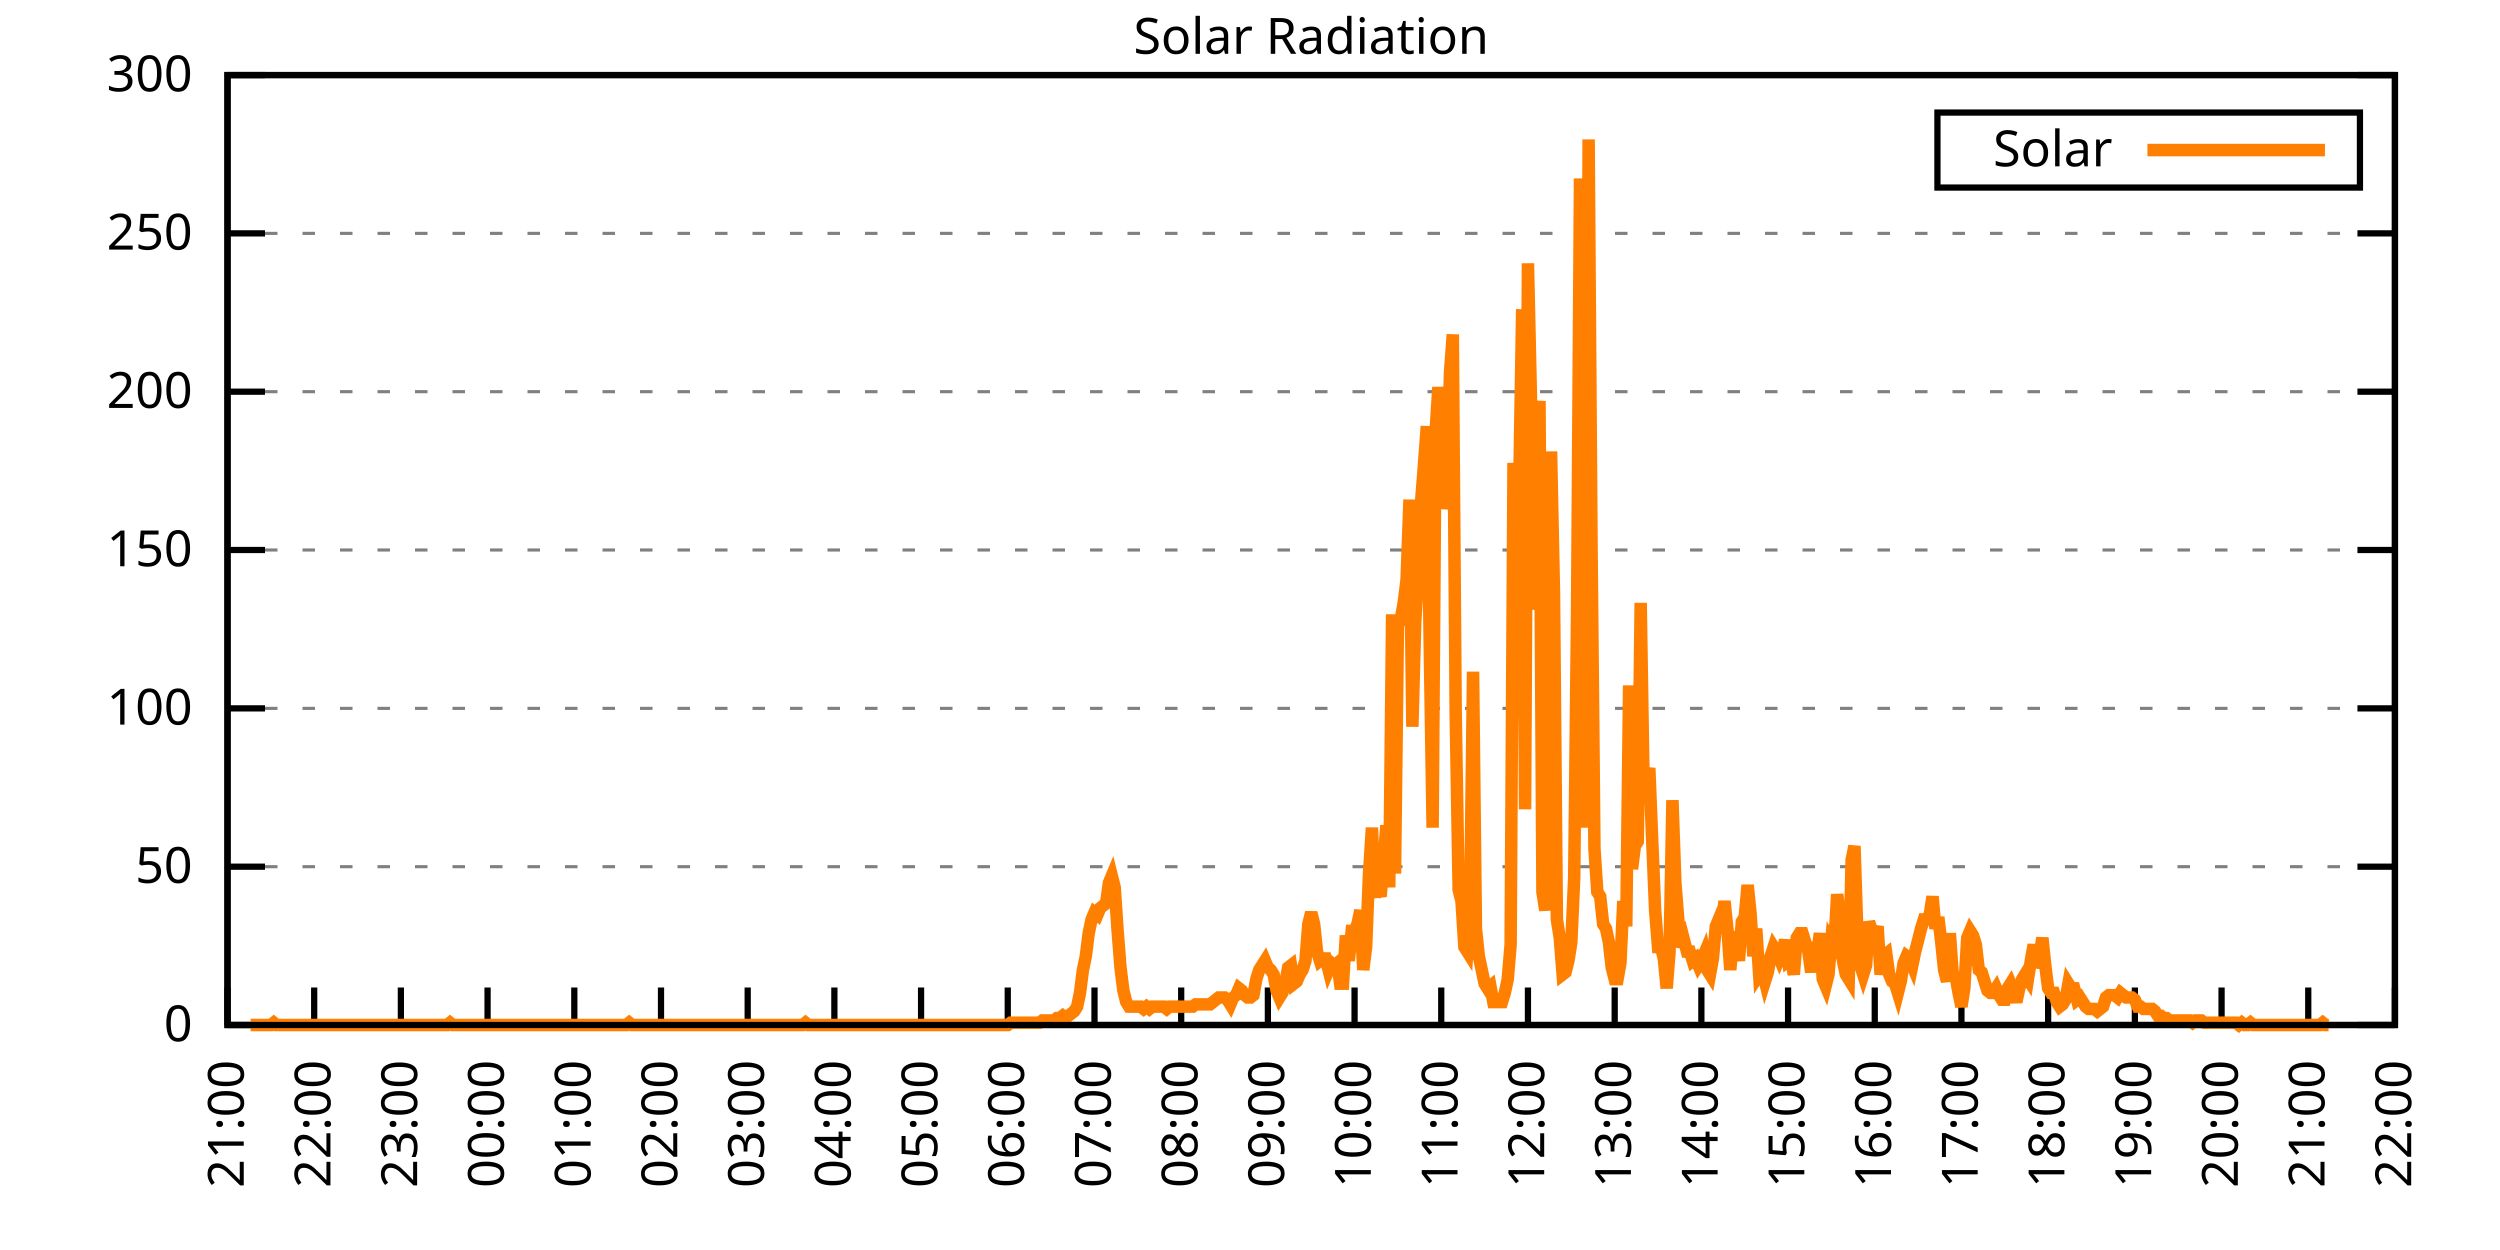
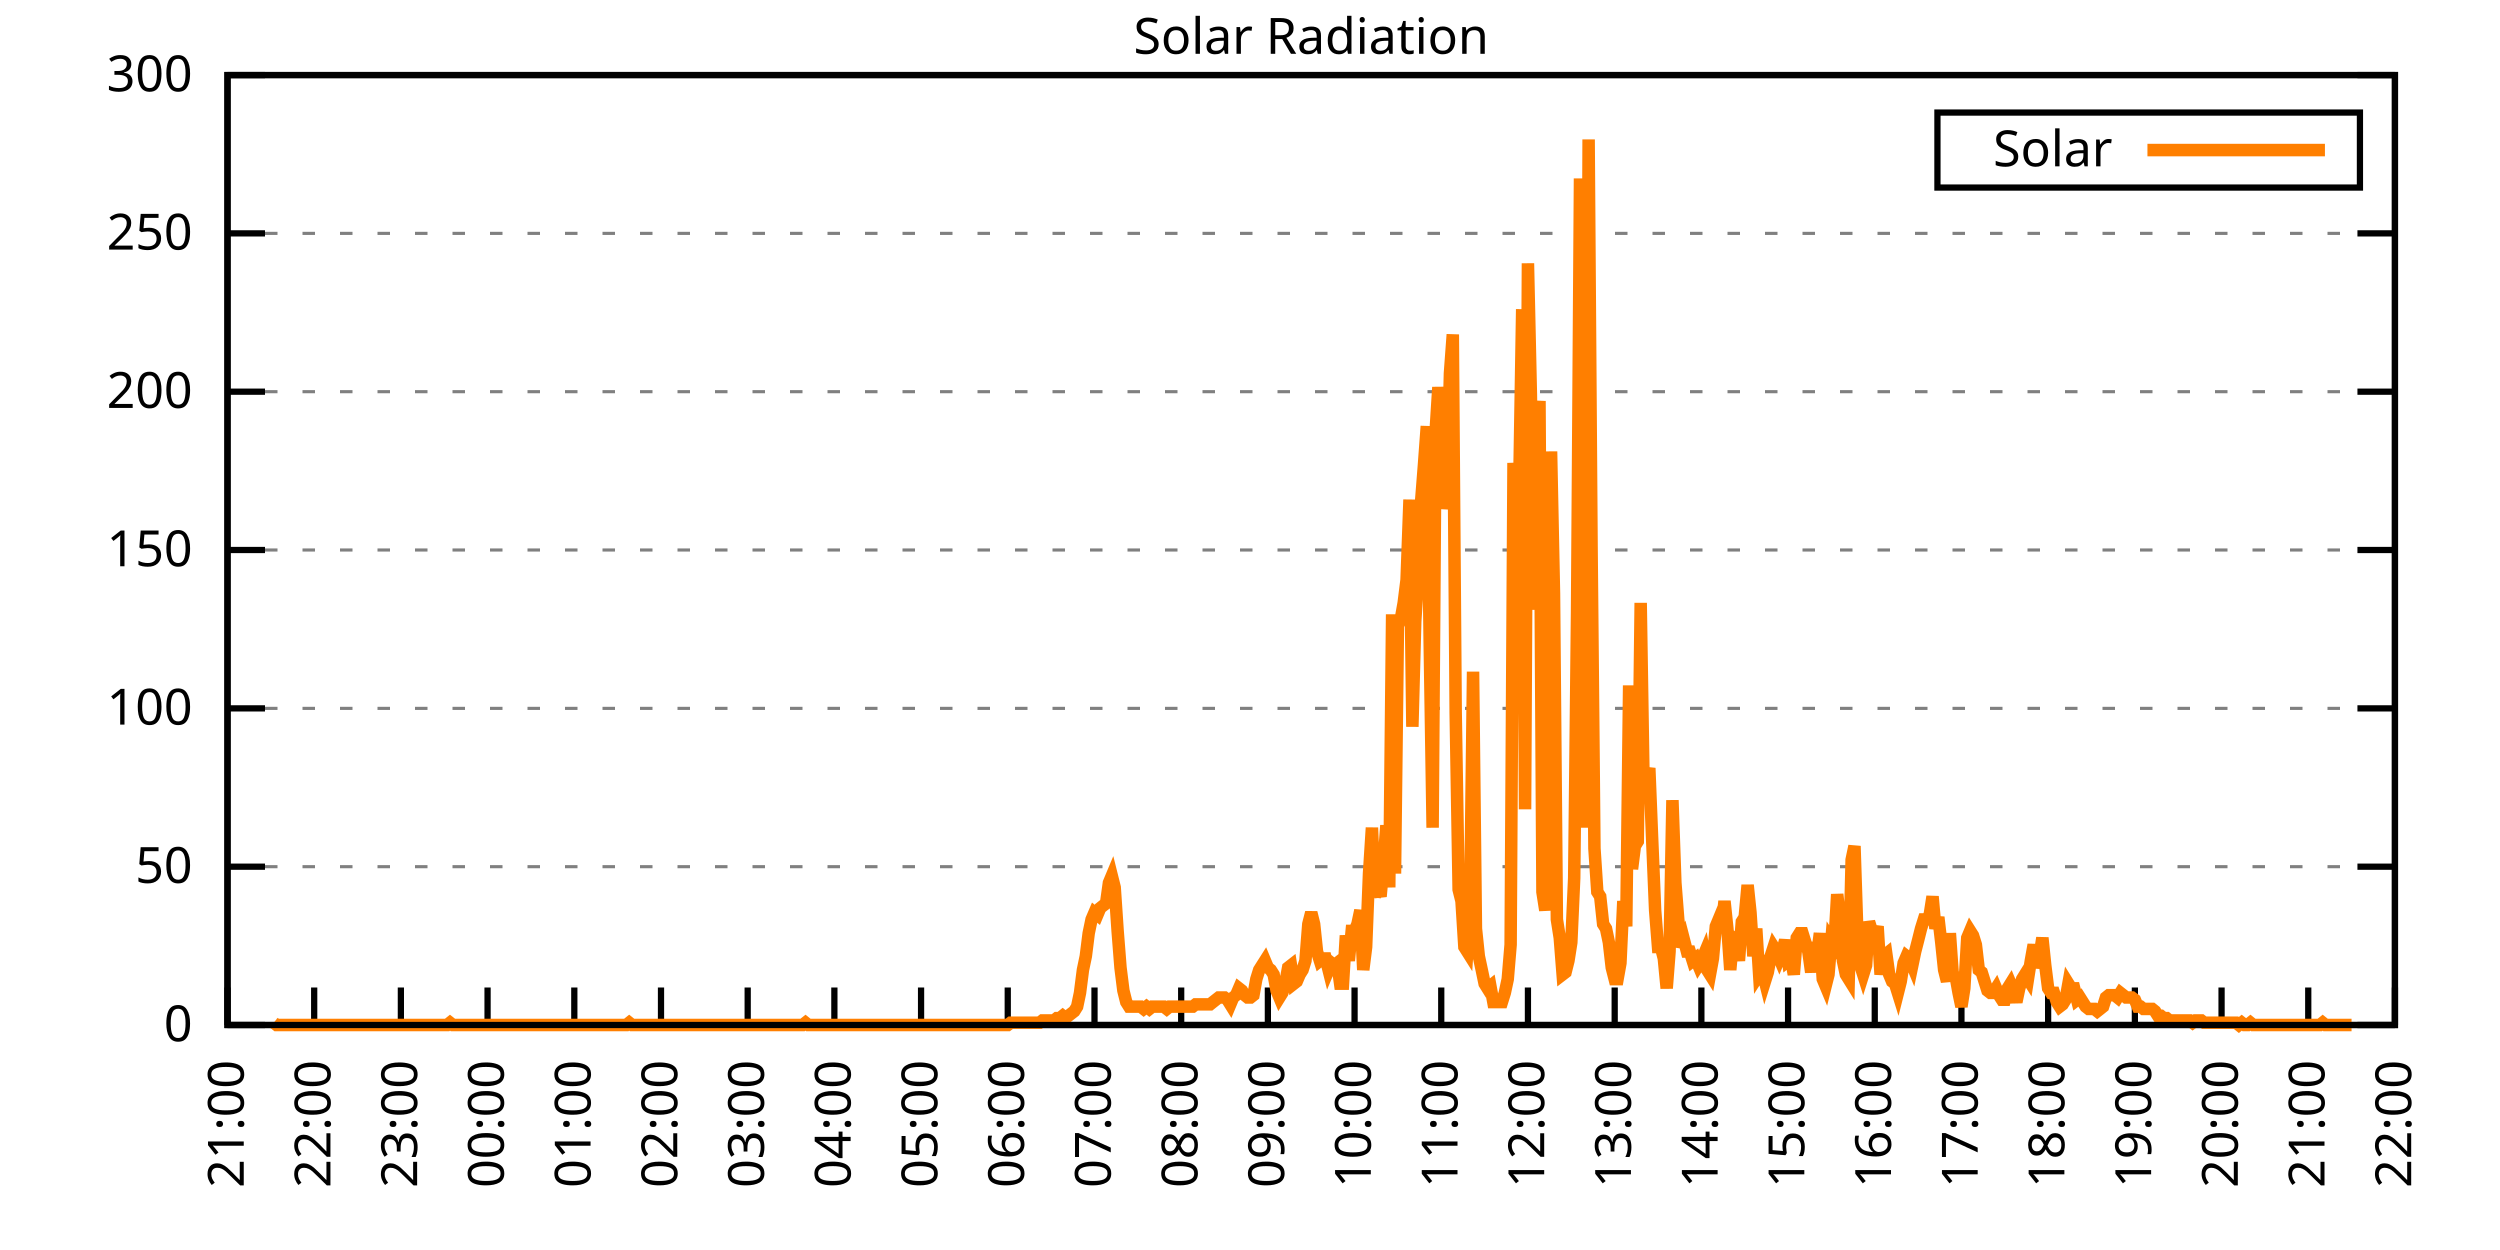
<svg xmlns="http://www.w3.org/2000/svg" xmlns:xlink="http://www.w3.org/1999/xlink" width="400" height="200" viewBox="0 0 400 200">
  <g id="gnuplot_canvas">
    <rect x="0" y="0" width="400" height="200" fill="none" />
    <defs>
      <circle id="gpDot" r="0.5" stroke-width="0.5" stroke="currentColor" />
      <path id="gpPt0" stroke-width="0.333" stroke="currentColor" d="M-1,0 h2 M0,-1 v2" />
      <path id="gpPt1" stroke-width="0.333" stroke="currentColor" d="M-1,-1 L1,1 M1,-1 L-1,1" />
      <path id="gpPt2" stroke-width="0.333" stroke="currentColor" d="M-1,0 L1,0 M0,-1 L0,1 M-1,-1 L1,1 M-1,1 L1,-1" />
      <rect id="gpPt3" stroke-width="0.333" stroke="currentColor" x="-1" y="-1" width="2" height="2" />
      <rect id="gpPt4" stroke-width="0.333" stroke="currentColor" fill="currentColor" x="-1" y="-1" width="2" height="2" />
      <circle id="gpPt5" stroke-width="0.333" stroke="currentColor" cx="0" cy="0" r="1" />
      <use xlink:href="#gpPt5" id="gpPt6" fill="currentColor" stroke="none" />
      <path id="gpPt7" stroke-width="0.333" stroke="currentColor" d="M0,-1.33 L-1.33,0.67 L1.33,0.67 z" />
      <use xlink:href="#gpPt7" id="gpPt8" fill="currentColor" stroke="none" />
      <use xlink:href="#gpPt7" id="gpPt9" stroke="currentColor" transform="rotate(180)" />
      <use xlink:href="#gpPt9" id="gpPt10" fill="currentColor" stroke="none" />
      <use xlink:href="#gpPt3" id="gpPt11" stroke="currentColor" transform="rotate(45)" />
      <use xlink:href="#gpPt11" id="gpPt12" fill="currentColor" stroke="none" />
      <path id="gpPt13" stroke-width="0.333" stroke="currentColor" d="M0,1.330 L1.265,0.411 L0.782,-1.067 L-0.782,-1.076 L-1.265,0.411 z" />
      <use xlink:href="#gpPt13" id="gpPt14" fill="currentColor" stroke="none" />
      <filter id="textbox" filterUnits="objectBoundingBox" x="0" y="0" height="1" width="1">
        <feFlood flood-color="white" flood-opacity="1" result="bgnd" />
        <feComposite in="SourceGraphic" in2="bgnd" operator="atop" />
      </filter>
      <filter id="greybox" filterUnits="objectBoundingBox" x="0" y="0" height="1" width="1">
        <feFlood flood-color="lightgrey" flood-opacity="1" result="grey" />
        <feComposite in="SourceGraphic" in2="grey" operator="atop" />
      </filter>
    </defs>
    <g fill="none" color="white" stroke="currentColor" stroke-width="1.00" stroke-linecap="butt" stroke-linejoin="miter">
</g>
    <g fill="none" color="black" stroke="currentColor" stroke-width="1.00" stroke-linecap="butt" stroke-linejoin="miter">
      <g stroke="none" shape-rendering="crispEdges">
        <polygon fill="rgb(255, 255, 255)" points="36.40,164.00 383.18,164.00 383.18,12.02 36.40,12.02 " />
      </g>
    </g>
    <g fill="none" color="black" stroke="currentColor" stroke-width="1.00" stroke-linecap="butt" stroke-linejoin="miter">
</g>
    <g fill="none" color="black" stroke="black" stroke-width="0.50" stroke-linecap="butt" stroke-linejoin="miter">
</g>
    <g fill="none" color="gray" stroke="currentColor" stroke-width="0.50" stroke-linecap="butt" stroke-linejoin="miter">
      <path stroke="gray" stroke-dasharray="2,4" class="gridline" d="M36.40,164.00 L383.19,164.00  " />
    </g>
    <g fill="none" color="gray" stroke="gray" stroke-width="1.00" stroke-linecap="butt" stroke-linejoin="miter">
</g>
    <g fill="none" color="black" stroke="currentColor" stroke-width="1.00" stroke-linecap="butt" stroke-linejoin="miter">
      <path stroke="black" d="M36.40,164.00 L42.40,164.00 M383.19,164.00 L377.19,164.00  " />
      <g transform="translate(30.80,166.60)" stroke="none" fill="black" font-family="Sans" font-size="8.00" text-anchor="end">
        <text>
          <tspan font-family="Sans"> 0</tspan>
        </text>
      </g>
    </g>
    <g fill="none" color="black" stroke="currentColor" stroke-width="1.00" stroke-linecap="butt" stroke-linejoin="miter">
</g>
    <g fill="none" color="black" stroke="black" stroke-width="0.50" stroke-linecap="butt" stroke-linejoin="miter">
</g>
    <g fill="none" color="gray" stroke="currentColor" stroke-width="0.50" stroke-linecap="butt" stroke-linejoin="miter">
      <path stroke="gray" stroke-dasharray="2,4" class="gridline" d="M36.40,138.67 L383.19,138.67  " />
    </g>
    <g fill="none" color="gray" stroke="gray" stroke-width="1.00" stroke-linecap="butt" stroke-linejoin="miter">
</g>
    <g fill="none" color="black" stroke="currentColor" stroke-width="1.00" stroke-linecap="butt" stroke-linejoin="miter">
      <path stroke="black" d="M36.40,138.67 L42.40,138.67 M383.19,138.67 L377.19,138.67  " />
      <g transform="translate(30.80,141.27)" stroke="none" fill="black" font-family="Sans" font-size="8.00" text-anchor="end">
        <text>
          <tspan font-family="Sans"> 50</tspan>
        </text>
      </g>
    </g>
    <g fill="none" color="black" stroke="currentColor" stroke-width="1.00" stroke-linecap="butt" stroke-linejoin="miter">
</g>
    <g fill="none" color="black" stroke="black" stroke-width="0.50" stroke-linecap="butt" stroke-linejoin="miter">
</g>
    <g fill="none" color="gray" stroke="currentColor" stroke-width="0.50" stroke-linecap="butt" stroke-linejoin="miter">
      <path stroke="gray" stroke-dasharray="2,4" class="gridline" d="M36.40,113.34 L383.19,113.34  " />
    </g>
    <g fill="none" color="gray" stroke="gray" stroke-width="1.00" stroke-linecap="butt" stroke-linejoin="miter">
</g>
    <g fill="none" color="black" stroke="currentColor" stroke-width="1.00" stroke-linecap="butt" stroke-linejoin="miter">
      <path stroke="black" d="M36.40,113.34 L42.40,113.34 M383.19,113.34 L377.19,113.34  " />
      <g transform="translate(30.80,115.94)" stroke="none" fill="black" font-family="Sans" font-size="8.00" text-anchor="end">
        <text>
          <tspan font-family="Sans"> 100</tspan>
        </text>
      </g>
    </g>
    <g fill="none" color="black" stroke="currentColor" stroke-width="1.00" stroke-linecap="butt" stroke-linejoin="miter">
</g>
    <g fill="none" color="black" stroke="black" stroke-width="0.50" stroke-linecap="butt" stroke-linejoin="miter">
</g>
    <g fill="none" color="gray" stroke="currentColor" stroke-width="0.50" stroke-linecap="butt" stroke-linejoin="miter">
      <path stroke="gray" stroke-dasharray="2,4" class="gridline" d="M36.40,88.00 L383.19,88.00  " />
    </g>
    <g fill="none" color="gray" stroke="gray" stroke-width="1.00" stroke-linecap="butt" stroke-linejoin="miter">
</g>
    <g fill="none" color="black" stroke="currentColor" stroke-width="1.00" stroke-linecap="butt" stroke-linejoin="miter">
      <path stroke="black" d="M36.40,88.00 L42.40,88.00 M383.19,88.00 L377.19,88.00  " />
      <g transform="translate(30.80,90.60)" stroke="none" fill="black" font-family="Sans" font-size="8.00" text-anchor="end">
        <text>
          <tspan font-family="Sans"> 150</tspan>
        </text>
      </g>
    </g>
    <g fill="none" color="black" stroke="currentColor" stroke-width="1.00" stroke-linecap="butt" stroke-linejoin="miter">
</g>
    <g fill="none" color="black" stroke="black" stroke-width="0.50" stroke-linecap="butt" stroke-linejoin="miter">
</g>
    <g fill="none" color="gray" stroke="currentColor" stroke-width="0.50" stroke-linecap="butt" stroke-linejoin="miter">
      <path stroke="gray" stroke-dasharray="2,4" class="gridline" d="M36.40,62.67 L383.19,62.67  " />
    </g>
    <g fill="none" color="gray" stroke="gray" stroke-width="1.00" stroke-linecap="butt" stroke-linejoin="miter">
</g>
    <g fill="none" color="black" stroke="currentColor" stroke-width="1.00" stroke-linecap="butt" stroke-linejoin="miter">
      <path stroke="black" d="M36.40,62.67 L42.40,62.67 M383.19,62.67 L377.19,62.67  " />
      <g transform="translate(30.80,65.27)" stroke="none" fill="black" font-family="Sans" font-size="8.00" text-anchor="end">
        <text>
          <tspan font-family="Sans"> 200</tspan>
        </text>
      </g>
    </g>
    <g fill="none" color="black" stroke="currentColor" stroke-width="1.00" stroke-linecap="butt" stroke-linejoin="miter">
</g>
    <g fill="none" color="black" stroke="black" stroke-width="0.50" stroke-linecap="butt" stroke-linejoin="miter">
</g>
    <g fill="none" color="gray" stroke="currentColor" stroke-width="0.50" stroke-linecap="butt" stroke-linejoin="miter">
      <path stroke="gray" stroke-dasharray="2,4" class="gridline" d="M36.40,37.34 L383.19,37.34  " />
    </g>
    <g fill="none" color="gray" stroke="gray" stroke-width="1.00" stroke-linecap="butt" stroke-linejoin="miter">
</g>
    <g fill="none" color="black" stroke="currentColor" stroke-width="1.00" stroke-linecap="butt" stroke-linejoin="miter">
      <path stroke="black" d="M36.40,37.34 L42.40,37.34 M383.19,37.34 L377.19,37.34  " />
      <g transform="translate(30.80,39.94)" stroke="none" fill="black" font-family="Sans" font-size="8.00" text-anchor="end">
        <text>
          <tspan font-family="Sans"> 250</tspan>
        </text>
      </g>
    </g>
    <g fill="none" color="black" stroke="currentColor" stroke-width="1.00" stroke-linecap="butt" stroke-linejoin="miter">
</g>
    <g fill="none" color="black" stroke="black" stroke-width="0.50" stroke-linecap="butt" stroke-linejoin="miter">
</g>
    <g fill="none" color="gray" stroke="currentColor" stroke-width="0.50" stroke-linecap="butt" stroke-linejoin="miter">
      <path stroke="gray" stroke-dasharray="2,4" class="gridline" d="M36.40,12.01 L383.19,12.01  " />
    </g>
    <g fill="none" color="gray" stroke="gray" stroke-width="1.00" stroke-linecap="butt" stroke-linejoin="miter">
</g>
    <g fill="none" color="black" stroke="currentColor" stroke-width="1.00" stroke-linecap="butt" stroke-linejoin="miter">
      <path stroke="black" d="M36.40,12.01 L42.40,12.01 M383.19,12.01 L377.19,12.01  " />
      <g transform="translate(30.80,14.61)" stroke="none" fill="black" font-family="Sans" font-size="8.00" text-anchor="end">
        <text>
          <tspan font-family="Sans"> 300</tspan>
        </text>
      </g>
    </g>
    <g fill="none" color="black" stroke="currentColor" stroke-width="1.00" stroke-linecap="butt" stroke-linejoin="miter">
      <path stroke="black" d="M36.40,164.00 L36.40,158.00  " />
      <g transform="translate(39.00,169.60) rotate(270.00)" stroke="none" fill="black" font-family="Sans" font-size="8.00" text-anchor="end">
        <text>
          <tspan font-family="Sans">21:00</tspan>
        </text>
      </g>
    </g>
    <g fill="none" color="black" stroke="currentColor" stroke-width="1.00" stroke-linecap="butt" stroke-linejoin="miter">
      <path stroke="black" d="M50.27,164.00 L50.27,158.00  " />
      <g transform="translate(52.87,169.60) rotate(270.00)" stroke="none" fill="black" font-family="Sans" font-size="8.00" text-anchor="end">
        <text>
          <tspan font-family="Sans">22:00</tspan>
        </text>
      </g>
    </g>
    <g fill="none" color="black" stroke="currentColor" stroke-width="1.00" stroke-linecap="butt" stroke-linejoin="miter">
      <path stroke="black" d="M64.14,164.00 L64.14,158.00  " />
      <g transform="translate(66.74,169.60) rotate(270.00)" stroke="none" fill="black" font-family="Sans" font-size="8.00" text-anchor="end">
        <text>
          <tspan font-family="Sans">23:00</tspan>
        </text>
      </g>
    </g>
    <g fill="none" color="black" stroke="currentColor" stroke-width="1.00" stroke-linecap="butt" stroke-linejoin="miter">
      <path stroke="black" d="M78.01,164.00 L78.01,158.00  " />
      <g transform="translate(80.61,169.60) rotate(270.00)" stroke="none" fill="black" font-family="Sans" font-size="8.00" text-anchor="end">
        <text>
          <tspan font-family="Sans">00:00</tspan>
        </text>
      </g>
    </g>
    <g fill="none" color="black" stroke="currentColor" stroke-width="1.00" stroke-linecap="butt" stroke-linejoin="miter">
      <path stroke="black" d="M91.89,164.00 L91.89,158.00  " />
      <g transform="translate(94.49,169.60) rotate(270.00)" stroke="none" fill="black" font-family="Sans" font-size="8.00" text-anchor="end">
        <text>
          <tspan font-family="Sans">01:00</tspan>
        </text>
      </g>
    </g>
    <g fill="none" color="black" stroke="currentColor" stroke-width="1.00" stroke-linecap="butt" stroke-linejoin="miter">
      <path stroke="black" d="M105.76,164.00 L105.76,158.00  " />
      <g transform="translate(108.36,169.60) rotate(270.00)" stroke="none" fill="black" font-family="Sans" font-size="8.00" text-anchor="end">
        <text>
          <tspan font-family="Sans">02:00</tspan>
        </text>
      </g>
    </g>
    <g fill="none" color="black" stroke="currentColor" stroke-width="1.00" stroke-linecap="butt" stroke-linejoin="miter">
      <path stroke="black" d="M119.63,164.00 L119.63,158.00  " />
      <g transform="translate(122.23,169.60) rotate(270.00)" stroke="none" fill="black" font-family="Sans" font-size="8.00" text-anchor="end">
        <text>
          <tspan font-family="Sans">03:00</tspan>
        </text>
      </g>
    </g>
    <g fill="none" color="black" stroke="currentColor" stroke-width="1.00" stroke-linecap="butt" stroke-linejoin="miter">
      <path stroke="black" d="M133.50,164.00 L133.50,158.00  " />
      <g transform="translate(136.10,169.60) rotate(270.00)" stroke="none" fill="black" font-family="Sans" font-size="8.00" text-anchor="end">
        <text>
          <tspan font-family="Sans">04:00</tspan>
        </text>
      </g>
    </g>
    <g fill="none" color="black" stroke="currentColor" stroke-width="1.00" stroke-linecap="butt" stroke-linejoin="miter">
      <path stroke="black" d="M147.37,164.00 L147.37,158.00  " />
      <g transform="translate(149.97,169.60) rotate(270.00)" stroke="none" fill="black" font-family="Sans" font-size="8.00" text-anchor="end">
        <text>
          <tspan font-family="Sans">05:00</tspan>
        </text>
      </g>
    </g>
    <g fill="none" color="black" stroke="currentColor" stroke-width="1.00" stroke-linecap="butt" stroke-linejoin="miter">
      <path stroke="black" d="M161.24,164.00 L161.24,158.00  " />
      <g transform="translate(163.84,169.60) rotate(270.00)" stroke="none" fill="black" font-family="Sans" font-size="8.00" text-anchor="end">
        <text>
          <tspan font-family="Sans">06:00</tspan>
        </text>
      </g>
    </g>
    <g fill="none" color="black" stroke="currentColor" stroke-width="1.00" stroke-linecap="butt" stroke-linejoin="miter">
      <path stroke="black" d="M175.12,164.00 L175.12,158.00  " />
      <g transform="translate(177.72,169.60) rotate(270.00)" stroke="none" fill="black" font-family="Sans" font-size="8.00" text-anchor="end">
        <text>
          <tspan font-family="Sans">07:00</tspan>
        </text>
      </g>
    </g>
    <g fill="none" color="black" stroke="currentColor" stroke-width="1.00" stroke-linecap="butt" stroke-linejoin="miter">
      <path stroke="black" d="M188.99,164.00 L188.99,158.00  " />
      <g transform="translate(191.59,169.60) rotate(270.00)" stroke="none" fill="black" font-family="Sans" font-size="8.00" text-anchor="end">
        <text>
          <tspan font-family="Sans">08:00</tspan>
        </text>
      </g>
    </g>
    <g fill="none" color="black" stroke="currentColor" stroke-width="1.00" stroke-linecap="butt" stroke-linejoin="miter">
      <path stroke="black" d="M202.86,164.00 L202.86,158.00  " />
      <g transform="translate(205.46,169.60) rotate(270.00)" stroke="none" fill="black" font-family="Sans" font-size="8.00" text-anchor="end">
        <text>
          <tspan font-family="Sans">09:00</tspan>
        </text>
      </g>
    </g>
    <g fill="none" color="black" stroke="currentColor" stroke-width="1.00" stroke-linecap="butt" stroke-linejoin="miter">
      <path stroke="black" d="M216.73,164.00 L216.73,158.00  " />
      <g transform="translate(219.33,169.60) rotate(270.00)" stroke="none" fill="black" font-family="Sans" font-size="8.00" text-anchor="end">
        <text>
          <tspan font-family="Sans">10:00</tspan>
        </text>
      </g>
    </g>
    <g fill="none" color="black" stroke="currentColor" stroke-width="1.00" stroke-linecap="butt" stroke-linejoin="miter">
      <path stroke="black" d="M230.60,164.00 L230.60,158.00  " />
      <g transform="translate(233.20,169.60) rotate(270.00)" stroke="none" fill="black" font-family="Sans" font-size="8.00" text-anchor="end">
        <text>
          <tspan font-family="Sans">11:00</tspan>
        </text>
      </g>
    </g>
    <g fill="none" color="black" stroke="currentColor" stroke-width="1.00" stroke-linecap="butt" stroke-linejoin="miter">
      <path stroke="black" d="M244.47,164.00 L244.47,158.00  " />
      <g transform="translate(247.07,169.60) rotate(270.00)" stroke="none" fill="black" font-family="Sans" font-size="8.00" text-anchor="end">
        <text>
          <tspan font-family="Sans">12:00</tspan>
        </text>
      </g>
    </g>
    <g fill="none" color="black" stroke="currentColor" stroke-width="1.00" stroke-linecap="butt" stroke-linejoin="miter">
      <path stroke="black" d="M258.35,164.00 L258.35,158.00  " />
      <g transform="translate(260.95,169.60) rotate(270.00)" stroke="none" fill="black" font-family="Sans" font-size="8.00" text-anchor="end">
        <text>
          <tspan font-family="Sans">13:00</tspan>
        </text>
      </g>
    </g>
    <g fill="none" color="black" stroke="currentColor" stroke-width="1.00" stroke-linecap="butt" stroke-linejoin="miter">
      <path stroke="black" d="M272.22,164.00 L272.22,158.00  " />
      <g transform="translate(274.82,169.60) rotate(270.00)" stroke="none" fill="black" font-family="Sans" font-size="8.00" text-anchor="end">
        <text>
          <tspan font-family="Sans">14:00</tspan>
        </text>
      </g>
    </g>
    <g fill="none" color="black" stroke="currentColor" stroke-width="1.00" stroke-linecap="butt" stroke-linejoin="miter">
      <path stroke="black" d="M286.09,164.00 L286.09,158.00  " />
      <g transform="translate(288.69,169.60) rotate(270.00)" stroke="none" fill="black" font-family="Sans" font-size="8.00" text-anchor="end">
        <text>
          <tspan font-family="Sans">15:00</tspan>
        </text>
      </g>
    </g>
    <g fill="none" color="black" stroke="currentColor" stroke-width="1.00" stroke-linecap="butt" stroke-linejoin="miter">
      <path stroke="black" d="M299.96,164.00 L299.96,158.00  " />
      <g transform="translate(302.56,169.60) rotate(270.00)" stroke="none" fill="black" font-family="Sans" font-size="8.00" text-anchor="end">
        <text>
          <tspan font-family="Sans">16:00</tspan>
        </text>
      </g>
    </g>
    <g fill="none" color="black" stroke="currentColor" stroke-width="1.00" stroke-linecap="butt" stroke-linejoin="miter">
      <path stroke="black" d="M313.83,164.00 L313.83,158.00  " />
      <g transform="translate(316.43,169.60) rotate(270.00)" stroke="none" fill="black" font-family="Sans" font-size="8.00" text-anchor="end">
        <text>
          <tspan font-family="Sans">17:00</tspan>
        </text>
      </g>
    </g>
    <g fill="none" color="black" stroke="currentColor" stroke-width="1.00" stroke-linecap="butt" stroke-linejoin="miter">
      <path stroke="black" d="M327.70,164.00 L327.70,158.00  " />
      <g transform="translate(330.30,169.60) rotate(270.00)" stroke="none" fill="black" font-family="Sans" font-size="8.00" text-anchor="end">
        <text>
          <tspan font-family="Sans">18:00</tspan>
        </text>
      </g>
    </g>
    <g fill="none" color="black" stroke="currentColor" stroke-width="1.00" stroke-linecap="butt" stroke-linejoin="miter">
      <path stroke="black" d="M341.58,164.00 L341.58,158.00  " />
      <g transform="translate(344.18,169.60) rotate(270.00)" stroke="none" fill="black" font-family="Sans" font-size="8.00" text-anchor="end">
        <text>
          <tspan font-family="Sans">19:00</tspan>
        </text>
      </g>
    </g>
    <g fill="none" color="black" stroke="currentColor" stroke-width="1.00" stroke-linecap="butt" stroke-linejoin="miter">
      <path stroke="black" d="M355.45,164.00 L355.45,158.00  " />
      <g transform="translate(358.05,169.60) rotate(270.00)" stroke="none" fill="black" font-family="Sans" font-size="8.00" text-anchor="end">
        <text>
          <tspan font-family="Sans">20:00</tspan>
        </text>
      </g>
    </g>
    <g fill="none" color="black" stroke="currentColor" stroke-width="1.00" stroke-linecap="butt" stroke-linejoin="miter">
      <path stroke="black" d="M369.32,164.00 L369.32,158.00  " />
      <g transform="translate(371.92,169.60) rotate(270.00)" stroke="none" fill="black" font-family="Sans" font-size="8.00" text-anchor="end">
        <text>
          <tspan font-family="Sans">21:00</tspan>
        </text>
      </g>
    </g>
    <g fill="none" color="black" stroke="currentColor" stroke-width="1.00" stroke-linecap="butt" stroke-linejoin="miter">
      <path stroke="black" d="M383.19,164.00 L383.19,158.00  " />
      <g transform="translate(385.79,169.60) rotate(270.00)" stroke="none" fill="black" font-family="Sans" font-size="8.00" text-anchor="end">
        <text>
          <tspan font-family="Sans">22:00</tspan>
        </text>
      </g>
    </g>
    <g fill="none" color="black" stroke="currentColor" stroke-width="1.00" stroke-linecap="butt" stroke-linejoin="miter">
</g>
    <g fill="none" color="black" stroke="currentColor" stroke-width="1.00" stroke-linecap="butt" stroke-linejoin="miter">
      <path stroke="black" d="M36.40,12.01 L36.40,164.00 L383.19,164.00 L383.19,12.01 L36.40,12.01 Z  " />
    </g>
    <g fill="none" color="black" stroke="currentColor" stroke-width="1.00" stroke-linecap="butt" stroke-linejoin="miter">
</g>
    <g fill="none" color="black" stroke="currentColor" stroke-width="1.00" stroke-linecap="butt" stroke-linejoin="miter">
      <path stroke="black" d="M309.99,30.01 L309.99,18.01 L377.59,18.01 L377.59,30.01 L309.99,30.01 Z  " />
    </g>
    <g id="Solar_Radiation_plot_1">
      <g fill="none" color="white" stroke="black" stroke-width="2.00" stroke-linecap="butt" stroke-linejoin="miter">
</g>
      <g fill="none" color="black" stroke="currentColor" stroke-width="2.00" stroke-linecap="butt" stroke-linejoin="miter">
        <g transform="translate(337.99,26.61)" stroke="none" fill="black" font-family="Sans" font-size="8.00" text-anchor="end">
          <text>
            <tspan font-family="Sans">Solar</tspan>
          </text>
        </g>
      </g>
      <g fill="none" color="black" stroke="currentColor" stroke-width="2.00" stroke-linecap="butt" stroke-linejoin="miter">
-         <path stroke="rgb(255, 127,   0)" d="M343.59,24.01 L371.99,24.01 M40.10,164.00 L40.56,164.00 L41.02,164.00 L41.49,164.00 L41.95,164.00 L42.41,164.00   L42.87,164.00 L43.34,164.00 L43.80,163.63 L44.26,164.00 L44.72,164.00 L45.19,164.00 L45.65,164.00 L46.11,164.00   L46.57,164.00 L47.03,164.00 L47.50,164.00 L47.96,164.00 L48.42,164.00 L48.88,164.00 L49.35,164.00 L49.81,164.00   L50.27,164.00 L50.73,164.00 L51.20,164.00 L51.66,164.00 L52.12,164.00 L52.58,164.00 L53.05,164.00 L53.51,164.00   L53.97,164.00 L54.43,164.00 L54.90,164.00 L55.36,164.00 L55.82,164.00 L56.28,164.00 L56.75,164.00 L57.21,164.00   L57.67,164.00 L58.13,164.00 L58.59,164.00 L59.06,164.00 L59.52,164.00 L59.98,164.00 L60.44,164.00 L60.91,164.00   L61.37,164.00 L61.83,164.00 L62.29,164.00 L62.76,164.00 L63.22,164.00 L63.68,164.00 L64.14,164.00 L64.61,164.00   L65.07,164.00 L65.53,164.00 L65.99,164.00 L66.46,164.00 L66.92,164.00 L67.38,164.00 L67.84,164.00 L68.30,164.00   L68.77,164.00 L69.23,164.00 L69.69,164.00 L70.15,164.00 L70.62,164.00 L71.08,164.00 L71.54,164.00 L72.00,163.63   L72.47,164.00 L72.93,164.00 L73.39,164.00 L73.85,164.00 L74.32,164.00 L74.78,164.00 L75.24,164.00 L75.70,164.00   L76.17,164.00 L76.63,164.00 L77.09,164.00 L77.55,164.00 L78.01,164.00 L78.48,164.00 L78.94,164.00 L79.40,164.00   L79.86,164.00 L80.33,164.00 L80.79,164.00 L81.25,164.00 L81.71,164.00 L82.18,164.00 L82.64,164.00 L83.10,164.00   L83.56,164.00 L84.03,164.00 L84.49,164.00 L84.95,164.00 L85.41,164.00 L85.88,164.00 L86.34,164.00 L86.80,164.00   L87.26,164.00 L87.72,164.00 L88.19,164.00 L88.65,164.00 L89.11,164.00 L89.57,164.00 L90.04,164.00 L90.50,164.00   L90.96,164.00 L91.42,164.00 L91.89,164.00 L92.35,164.00 L92.81,164.00 L93.27,164.00 L93.74,164.00 L94.20,164.00   L94.66,164.00 L95.12,164.00 L95.59,164.00 L96.05,164.00 L96.51,164.00 L96.97,164.00 L97.44,164.00 L97.90,164.00   L98.36,164.00 L98.82,164.00 L99.28,164.00 L99.75,164.00 L100.21,164.00 L100.67,163.63 L101.13,164.00 L101.60,164.00   L102.06,164.00 L102.52,164.00 L102.98,164.00 L103.45,164.00 L103.91,164.00 L104.37,164.00 L104.83,164.00 L105.30,164.00   L105.76,164.00 L106.22,164.00 L106.68,164.00 L107.15,164.00 L107.61,164.00 L108.07,164.00 L108.53,164.00 L108.99,164.00   L109.46,164.00 L109.92,164.00 L110.38,164.00 L110.84,164.00 L111.31,164.00 L111.77,164.00 L112.23,164.00 L112.69,164.00   L113.16,164.00 L113.62,164.00 L114.08,164.00 L114.54,164.00 L115.01,164.00 L115.47,164.00 L115.93,164.00 L116.39,164.00   L116.86,164.00 L117.32,164.00 L117.78,164.00 L118.24,164.00 L118.70,164.00 L119.17,164.00 L119.63,164.00 L120.09,164.00   L120.55,164.00 L121.02,164.00 L121.48,164.00 L121.94,164.00 L122.40,164.00 L122.87,164.00 L123.33,164.00 L123.79,164.00   L124.25,164.00 L124.72,164.00 L125.18,164.00 L125.64,164.00 L126.10,164.00 L126.57,164.00 L127.03,164.00 L127.49,164.00   L127.95,164.00 L128.41,164.00 L128.88,163.63 L129.34,164.00 L129.80,164.00 L130.26,164.00 L130.73,164.00 L131.19,164.00   L131.65,164.00 L132.11,164.00 L132.58,164.00 L133.04,164.00 L133.50,164.00 L133.96,164.00 L134.43,164.00 L134.89,164.00   L135.35,164.00 L135.81,164.00 L136.28,164.00 L136.74,164.00 L137.20,164.00 L137.66,164.00 L138.13,164.00 L138.59,164.00   L139.05,164.00 L139.51,164.00 L139.97,164.00 L140.44,164.00 L140.90,164.00 L141.36,164.00 L141.82,164.00 L142.29,164.00   L142.75,164.00 L143.21,164.00 L143.67,164.00 L144.14,164.00 L144.60,164.00 L145.06,164.00 L145.52,164.00 L145.99,164.00   L146.45,164.00 L146.91,164.00 L147.37,164.00 L147.84,164.00 L148.30,164.00 L148.76,164.00 L149.22,164.00 L149.68,164.00   L150.15,164.00 L150.61,164.00 L151.07,164.00 L151.53,164.00 L152.00,164.00 L152.46,164.00 L152.92,164.00 L153.38,164.00   L153.85,164.00 L154.31,164.00 L154.77,164.00 L155.23,164.00 L155.70,164.00 L156.16,164.00 L156.62,164.00 L157.08,164.00   L157.55,164.00 L158.01,164.00 L158.47,164.00 L158.93,164.00 L159.39,164.00 L159.86,164.00 L160.32,164.00 L160.78,164.00   L161.24,164.00 L161.71,163.63 L162.17,163.63 L162.63,163.63 L163.09,163.63 L163.56,163.63 L164.02,163.63 L164.48,163.63   L164.94,163.63 L165.41,163.63 L165.87,163.63 L166.33,163.63 L166.79,163.27 L167.26,163.27 L167.72,163.27 L168.18,163.27   L168.64,163.27 L169.10,162.90 L169.57,162.90 L170.03,162.53 L170.49,162.90 L170.95,162.53 L171.42,162.16 L171.88,161.80   L172.34,161.06 L172.80,158.86 L173.27,155.19 L173.73,152.99 L174.19,149.32 L174.65,147.11 L175.12,146.01 L175.58,146.38   L176.04,145.28 L176.50,144.91 L176.97,144.55 L177.43,141.24 L177.89,140.14 L178.35,141.98 L178.82,148.95 L179.28,154.82   L179.74,158.49 L180.20,160.33 L180.66,161.06 L181.13,161.06 L181.59,161.06 L182.05,161.06 L182.51,161.06 L182.98,161.43   L183.44,161.06 L183.90,161.43 L184.36,161.06 L184.83,161.06 L185.29,161.06 L185.75,161.06 L186.21,161.06 L186.68,161.43   L187.14,161.06 L187.60,161.06 L188.06,161.06 L188.53,161.06 L188.99,161.06 L189.45,161.06 L189.91,161.06 L190.37,161.06   L190.84,161.06 L191.30,160.70 L191.76,160.70 L192.22,160.70 L192.69,160.70 L193.15,160.70 L193.61,160.70 L194.07,160.33   L194.54,159.96 L195.00,159.60 L195.46,159.60 L195.92,159.60 L196.39,159.96 L196.85,160.70 L197.31,159.60 L197.77,159.23   L198.24,158.13 L198.70,158.49 L199.16,159.23 L199.62,159.60 L200.08,159.60 L200.55,159.23 L201.01,156.66 L201.47,155.19   L201.93,154.46 L202.40,153.72 L202.86,154.82 L203.32,155.19 L203.78,155.92 L204.25,158.49 L204.71,159.60 L205.17,158.86   L205.63,157.39 L206.10,154.82 L206.56,154.46 L207.02,157.39 L207.48,157.03 L207.95,155.92 L208.41,155.19 L208.87,153.72   L209.33,147.85 L209.80,146.01 L210.26,147.85 L210.72,152.25 L211.18,153.72 L211.64,153.35 L212.11,153.35 L212.57,155.19   L213.03,154.09 L213.49,154.46 L213.96,154.09 L214.42,157.39 L214.88,157.39 L215.34,149.68 L215.81,153.72 L216.27,148.95   L216.73,148.95 L217.19,147.85 L217.66,145.65 L218.12,155.19 L218.58,151.52 L219.04,139.77 L219.51,132.43 L219.97,143.44   L220.43,141.98 L220.89,143.44 L221.35,138.30 L221.82,132.06 L222.28,141.98 L222.74,98.29 L223.20,139.77 L223.67,100.13   L224.13,99.03 L224.59,96.46 L225.05,92.79 L225.52,79.94 L225.98,116.28 L226.44,99.39 L226.90,92.05 L227.37,80.31   L227.83,74.43 L228.29,68.19 L228.75,102.70 L229.22,132.43 L229.68,69.29 L230.14,61.95 L230.60,67.46 L231.06,81.41   L231.53,78.10 L231.99,59.75 L232.45,53.51 L232.91,114.08 L233.38,142.34 L233.84,144.18 L234.30,151.52 L234.76,152.25   L235.23,144.91 L235.69,107.47 L236.15,148.58 L236.61,152.99 L237.08,155.19 L237.54,157.39 L238.00,158.13 L238.46,157.76   L238.93,160.33 L239.39,160.33 L239.85,160.33 L240.31,160.33 L240.77,158.86 L241.24,156.66 L241.70,151.15 L242.16,74.07   L242.62,81.04 L243.09,77.00 L243.55,49.47 L244.01,129.49 L244.47,42.13 L244.94,63.05 L245.40,97.56 L245.86,69.29   L246.32,64.16 L246.79,142.71 L247.25,145.65 L247.71,138.30 L248.17,72.23 L248.64,94.99 L249.10,147.11 L249.56,150.05   L250.02,155.92 L250.49,155.56 L250.95,153.72 L251.41,150.79 L251.87,140.51 L252.33,97.93 L252.80,28.55 L253.26,79.57   L253.72,132.43 L254.18,22.31 L254.65,87.65 L255.11,135.74 L255.57,142.71 L256.03,143.44 L256.50,147.85 L256.96,148.58   L257.42,150.79 L257.88,154.82 L258.35,156.66 L258.81,156.66 L259.27,154.09 L259.73,144.18 L260.20,148.22 L260.66,109.67   L261.12,139.04 L261.58,135.37 L262.04,134.63 L262.51,96.46 L262.97,125.09 L263.43,124.72 L263.89,122.89 L264.36,134.63   L264.82,145.65 L265.28,151.52 L265.74,151.52 L266.21,153.35 L266.67,158.13 L267.13,152.25 L267.59,128.03 L268.06,141.24   L268.52,147.11 L268.98,151.52 L269.44,150.42 L269.91,152.25 L270.37,152.25 L270.83,153.72 L271.29,153.35 L271.75,154.46   L272.22,153.72 L272.68,152.62 L273.14,155.19 L273.60,155.92 L274.07,153.35 L274.53,148.22 L274.99,147.11 L275.45,148.58   L275.92,144.18 L276.38,148.58 L276.84,155.19 L277.30,150.05 L277.77,150.42 L278.23,153.72 L278.69,147.48 L279.15,146.75   L279.62,141.61 L280.08,146.01 L280.54,152.99 L281.00,148.58 L281.46,155.92 L281.93,155.19 L282.39,157.03 L282.85,155.56   L283.31,152.99 L283.78,151.52 L284.24,152.25 L284.70,153.35 L285.16,152.25 L285.63,150.42 L286.09,153.72 L286.55,153.35   L287.01,155.92 L287.48,150.05 L287.94,149.32 L288.40,149.32 L288.86,150.79 L289.33,152.25 L289.79,155.56 L290.25,150.79   L290.71,152.99 L291.18,149.32 L291.64,156.66 L292.10,157.76 L292.56,155.92 L293.02,150.42 L293.49,151.15 L293.95,143.08   L294.41,147.11 L294.87,153.72 L295.34,155.92 L295.80,156.66 L296.26,137.57 L296.72,135.37 L297.19,149.68 L297.65,154.46   L298.11,155.92 L298.57,154.46 L299.04,147.48 L299.50,148.95 L299.96,149.68 L300.42,148.22 L300.89,155.92 L301.35,152.99   L301.81,152.62 L302.27,155.92 L302.73,157.03 L303.20,157.39 L303.66,158.86 L304.12,157.03 L304.58,154.09 L305.05,152.99   L305.51,153.35 L305.97,154.46 L306.43,152.25 L306.90,150.42 L307.36,148.58 L307.82,147.11 L308.28,147.11 L308.75,146.38   L309.21,143.44 L309.67,148.58 L310.13,146.75 L310.60,150.79 L311.06,155.19 L311.52,157.03 L311.98,149.32 L312.44,155.92   L312.91,156.29 L313.37,158.86 L313.83,161.06 L314.29,158.13 L314.76,150.05 L315.22,148.95 L315.68,149.68 L316.14,151.15   L316.61,155.19 L317.07,155.56 L317.53,157.03 L317.99,158.49 L318.46,158.86 L318.92,158.86 L319.38,158.13 L319.84,159.23   L320.31,159.96 L320.77,159.96 L321.23,158.13 L321.69,157.39 L322.15,158.49 L322.62,160.33 L323.08,158.13 L323.54,156.66   L324.00,155.92 L324.47,156.66 L324.93,153.72 L325.39,151.15 L325.85,154.82 L326.32,152.99 L326.78,150.05 L327.24,154.46   L327.70,158.13 L328.17,158.86 L328.63,158.86 L329.09,160.33 L329.55,161.06 L330.02,160.70 L330.48,159.96 L330.94,157.39   L331.40,158.13 L331.87,158.13 L332.33,159.96 L332.79,159.60 L333.25,160.33 L333.71,161.06 L334.18,161.43 L334.64,161.43   L335.10,161.43 L335.56,161.80 L336.03,161.43 L336.49,161.06 L336.95,159.60 L337.41,159.23 L337.88,159.23 L338.34,159.23   L338.80,159.60 L339.26,158.86 L339.73,159.23 L340.19,159.60 L340.65,159.60 L341.11,159.60 L341.58,159.96 L342.04,161.06   L342.50,161.06 L342.96,161.43 L343.42,161.43 L343.89,161.43 L344.35,161.43 L344.81,161.80 L345.27,162.53 L345.74,162.53   L346.20,162.90 L346.66,162.90 L347.12,163.27 L347.59,163.27 L348.05,163.27 L348.51,163.27 L348.97,163.27 L349.44,163.27   L349.90,163.27 L350.36,163.27 L350.82,163.63 L351.29,163.27 L351.75,163.27 L352.21,163.27 L352.67,163.63 L353.13,163.63   L353.60,163.63 L354.06,163.63 L354.52,163.63 L354.98,163.63 L355.45,163.63 L355.91,163.63 L356.37,163.63 L356.83,163.63   L357.30,163.63 L357.76,163.63 L358.22,164.00 L358.68,163.63 L359.15,164.00 L359.61,164.00 L360.07,163.63 L360.53,164.00   L361.00,164.00 L361.46,164.00 L361.92,164.00 L362.38,164.00 L362.84,164.00 L363.31,164.00 L363.77,164.00 L364.23,164.00   L364.69,164.00 L365.16,164.00 L365.62,164.00 L366.08,164.00 L366.54,164.00 L367.01,164.00 L367.47,164.00 L367.93,164.00   L368.39,164.00 L368.86,164.00 L369.32,164.00 L369.78,164.00 L370.24,164.00 L370.71,164.00 L371.17,164.00 L371.63,163.63   L372.09,164.00 L372.56,164.00  " />
+         <path stroke="rgb(255, 127,   0)" d="M343.59,24.01 L371.99,24.01 M43.80,163.63 L44.26,164.00 L44.72,164.00 L45.19,164.00 L45.65,164.00 L46.11,164.00   L46.57,164.00 L47.03,164.00 L47.50,164.00 L47.96,164.00 L48.42,164.00 L48.88,164.00 L49.35,164.00 L49.81,164.00   L50.27,164.00 L50.73,164.00 L51.20,164.00 L51.66,164.00 L52.12,164.00 L52.58,164.00 L53.05,164.00 L53.51,164.00   L53.97,164.00 L54.43,164.00 L54.90,164.00 L55.36,164.00 L55.82,164.00 L56.28,164.00 L56.75,164.00 L57.21,164.00   L57.67,164.00 L58.13,164.00 L58.59,164.00 L59.06,164.00 L59.52,164.00 L59.98,164.00 L60.44,164.00 L60.91,164.00   L61.37,164.00 L61.83,164.00 L62.29,164.00 L62.76,164.00 L63.22,164.00 L63.68,164.00 L64.14,164.00 L64.61,164.00   L65.07,164.00 L65.53,164.00 L65.99,164.00 L66.46,164.00 L66.92,164.00 L67.38,164.00 L67.84,164.00 L68.30,164.00   L68.77,164.00 L69.23,164.00 L69.69,164.00 L70.15,164.00 L70.62,164.00 L71.08,164.00 L71.54,164.00 L72.00,163.63   L72.47,164.00 L72.93,164.00 L73.39,164.00 L73.85,164.00 L74.32,164.00 L74.78,164.00 L75.24,164.00 L75.70,164.00   L76.17,164.00 L76.63,164.00 L77.09,164.00 L77.55,164.00 L78.01,164.00 L78.48,164.00 L78.94,164.00 L79.40,164.00   L79.86,164.00 L80.33,164.00 L80.79,164.00 L81.25,164.00 L81.71,164.00 L82.18,164.00 L82.64,164.00 L83.10,164.00   L83.56,164.00 L84.03,164.00 L84.49,164.00 L84.95,164.00 L85.41,164.00 L85.88,164.00 L86.34,164.00 L86.80,164.00   L87.26,164.00 L87.72,164.00 L88.19,164.00 L88.65,164.00 L89.11,164.00 L89.57,164.00 L90.04,164.00 L90.50,164.00   L90.96,164.00 L91.42,164.00 L91.89,164.00 L92.35,164.00 L92.81,164.00 L93.27,164.00 L93.74,164.00 L94.20,164.00   L94.66,164.00 L95.12,164.00 L95.59,164.00 L96.05,164.00 L96.51,164.00 L96.97,164.00 L97.44,164.00 L97.90,164.00   L98.36,164.00 L98.82,164.00 L99.28,164.00 L99.75,164.00 L100.21,164.00 L100.67,163.63 L101.13,164.00 L101.60,164.00   L102.06,164.00 L102.52,164.00 L102.98,164.00 L103.45,164.00 L103.91,164.00 L104.37,164.00 L104.83,164.00 L105.30,164.00   L105.76,164.00 L106.22,164.00 L106.68,164.00 L107.15,164.00 L107.61,164.00 L108.07,164.00 L108.53,164.00 L108.99,164.00   L109.46,164.00 L109.92,164.00 L110.38,164.00 L110.84,164.00 L111.31,164.00 L111.77,164.00 L112.23,164.00 L112.69,164.00   L113.16,164.00 L113.62,164.00 L114.08,164.00 L114.54,164.00 L115.01,164.00 L115.47,164.00 L115.93,164.00 L116.39,164.00   L116.86,164.00 L117.32,164.00 L117.78,164.00 L118.24,164.00 L118.70,164.00 L119.17,164.00 L119.63,164.00 L120.09,164.00   L120.55,164.00 L121.02,164.00 L121.48,164.00 L121.94,164.00 L122.40,164.00 L122.87,164.00 L123.33,164.00 L123.79,164.00   L124.25,164.00 L124.72,164.00 L125.18,164.00 L125.64,164.00 L126.10,164.00 L126.57,164.00 L127.03,164.00 L127.49,164.00   L127.95,164.00 L128.41,164.00 L128.88,163.63 L129.34,164.00 L129.80,164.00 L130.26,164.00 L130.73,164.00 L131.19,164.00   L131.65,164.00 L132.11,164.00 L132.58,164.00 L133.04,164.00 L133.50,164.00 L133.96,164.00 L134.43,164.00 L134.89,164.00   L135.35,164.00 L135.81,164.00 L136.28,164.00 L136.74,164.00 L137.20,164.00 L137.66,164.00 L138.13,164.00 L138.59,164.00   L139.05,164.00 L139.51,164.00 L139.97,164.00 L140.44,164.00 L140.90,164.00 L141.36,164.00 L141.82,164.00 L142.29,164.00   L142.75,164.00 L143.21,164.00 L143.67,164.00 L144.14,164.00 L144.60,164.00 L145.06,164.00 L145.52,164.00 L145.99,164.00   L146.45,164.00 L146.91,164.00 L147.37,164.00 L147.84,164.00 L148.30,164.00 L148.76,164.00 L149.22,164.00 L149.68,164.00   L150.15,164.00 L150.61,164.00 L151.07,164.00 L151.53,164.00 L152.00,164.00 L152.46,164.00 L152.92,164.00 L153.38,164.00   L153.85,164.00 L154.31,164.00 L154.77,164.00 L155.23,164.00 L155.70,164.00 L156.16,164.00 L156.62,164.00 L157.08,164.00   L157.55,164.00 L158.01,164.00 L158.47,164.00 L158.93,164.00 L159.39,164.00 L159.86,164.00 L160.32,164.00 L160.78,164.00   L161.24,164.00 L161.71,163.63 L162.17,163.63 L162.63,163.63 L163.09,163.63 L163.56,163.63 L164.02,163.63 L164.48,163.63   L164.94,163.63 L165.41,163.63 L165.87,163.63 L166.33,163.63 L166.79,163.27 L167.26,163.27 L167.72,163.27 L168.18,163.27   L168.64,163.27 L169.10,162.90 L169.57,162.90 L170.03,162.53 L170.49,162.90 L170.95,162.53 L171.42,162.16 L171.88,161.80   L172.34,161.06 L172.80,158.86 L173.27,155.19 L173.73,152.99 L174.19,149.32 L174.65,147.11 L175.12,146.01 L175.58,146.38   L176.04,145.28 L176.50,144.91 L176.97,144.55 L177.43,141.24 L177.89,140.14 L178.35,141.98 L178.82,148.95 L179.28,154.82   L179.74,158.49 L180.20,160.33 L180.66,161.06 L181.13,161.06 L181.59,161.06 L182.05,161.06 L182.51,161.06 L182.98,161.43   L183.44,161.06 L183.90,161.43 L184.36,161.06 L184.83,161.06 L185.29,161.06 L185.75,161.06 L186.21,161.06 L186.68,161.43   L187.14,161.06 L187.60,161.06 L188.06,161.06 L188.53,161.06 L188.99,161.06 L189.45,161.06 L189.91,161.06 L190.37,161.06   L190.84,161.06 L191.30,160.70 L191.76,160.70 L192.22,160.70 L192.69,160.70 L193.15,160.70 L193.61,160.70 L194.07,160.33   L194.54,159.96 L195.00,159.60 L195.46,159.60 L195.92,159.60 L196.39,159.96 L196.85,160.70 L197.31,159.60 L197.77,159.23   L198.24,158.13 L198.70,158.49 L199.16,159.23 L199.62,159.60 L200.08,159.60 L200.55,159.23 L201.01,156.66 L201.47,155.19   L201.93,154.46 L202.40,153.72 L202.86,154.82 L203.32,155.19 L203.78,155.92 L204.25,158.49 L204.71,159.60 L205.17,158.86   L205.63,157.39 L206.10,154.82 L206.56,154.46 L207.02,157.39 L207.48,157.03 L207.95,155.92 L208.41,155.19 L208.87,153.72   L209.33,147.85 L209.80,146.01 L210.26,147.85 L210.72,152.25 L211.18,153.72 L211.64,153.35 L212.11,153.35 L212.57,155.19   L213.03,154.09 L213.49,154.46 L213.96,154.09 L214.42,157.39 L214.88,157.39 L215.34,149.68 L215.81,153.72 L216.27,148.95   L216.73,148.95 L217.19,147.85 L217.66,145.65 L218.12,155.19 L218.58,151.52 L219.04,139.77 L219.51,132.43 L219.97,143.44   L220.43,141.98 L220.89,143.44 L221.35,138.30 L221.82,132.06 L222.28,141.98 L222.74,98.29 L223.20,139.77 L223.67,100.13   L224.13,99.03 L224.59,96.46 L225.05,92.79 L225.52,79.94 L225.98,116.28 L226.44,99.39 L226.90,92.05 L227.37,80.31   L227.83,74.43 L228.29,68.19 L228.75,102.70 L229.22,132.43 L229.68,69.29 L230.14,61.95 L230.60,67.46 L231.06,81.41   L231.53,78.10 L231.99,59.75 L232.45,53.51 L232.91,114.08 L233.38,142.34 L233.84,144.18 L234.30,151.52 L234.76,152.25   L235.23,144.91 L235.69,107.47 L236.15,148.58 L236.61,152.99 L237.08,155.19 L237.54,157.39 L238.00,158.13 L238.46,157.76   L238.93,160.33 L239.39,160.33 L239.85,160.33 L240.31,160.33 L240.77,158.86 L241.24,156.66 L241.70,151.15 L242.16,74.07   L242.62,81.04 L243.09,77.00 L243.55,49.47 L244.01,129.49 L244.47,42.13 L244.94,63.05 L245.40,97.56 L245.86,69.29   L246.32,64.16 L246.79,142.71 L247.25,145.65 L247.71,138.30 L248.17,72.23 L248.64,94.99 L249.10,147.11 L249.56,150.05   L250.02,155.92 L250.49,155.56 L250.95,153.72 L251.41,150.79 L251.87,140.51 L252.33,97.93 L252.80,28.55 L253.26,79.57   L253.72,132.43 L254.18,22.31 L254.65,87.65 L255.11,135.74 L255.57,142.71 L256.03,143.44 L256.50,147.85 L256.96,148.58   L257.42,150.79 L257.88,154.82 L258.35,156.66 L258.81,156.66 L259.27,154.09 L259.73,144.18 L260.20,148.22 L260.66,109.67   L261.12,139.04 L261.58,135.37 L262.04,134.63 L262.51,96.46 L262.97,125.09 L263.43,124.72 L263.89,122.89 L264.36,134.63   L264.82,145.65 L265.28,151.52 L265.74,151.52 L266.21,153.35 L266.67,158.13 L267.13,152.25 L267.59,128.03 L268.06,141.24   L268.52,147.11 L268.98,151.52 L269.44,150.42 L269.91,152.25 L270.37,152.25 L270.83,153.72 L271.29,153.35 L271.75,154.46   L272.22,153.72 L272.68,152.62 L273.14,155.19 L273.60,155.92 L274.07,153.35 L274.53,148.22 L274.99,147.11 L275.45,148.58   L275.92,144.18 L276.38,148.58 L276.84,155.19 L277.30,150.05 L277.77,150.42 L278.23,153.72 L278.69,147.48 L279.15,146.75   L279.62,141.61 L280.08,146.01 L280.54,152.99 L281.00,148.58 L281.46,155.92 L281.93,155.19 L282.39,157.03 L282.85,155.56   L283.31,152.99 L283.78,151.52 L284.24,152.25 L284.70,153.35 L285.16,152.25 L285.63,150.42 L286.09,153.72 L286.55,153.35   L287.01,155.92 L287.48,150.05 L287.94,149.32 L288.40,149.32 L288.86,150.79 L289.33,152.25 L289.79,155.56 L290.25,150.79   L290.71,152.99 L291.18,149.32 L291.64,156.66 L292.10,157.76 L292.56,155.92 L293.02,150.42 L293.49,151.15 L293.95,143.08   L294.41,147.11 L294.87,153.72 L295.34,155.92 L295.80,156.66 L296.26,137.57 L296.72,135.37 L297.19,149.68 L297.65,154.46   L298.11,155.92 L298.57,154.46 L299.04,147.48 L299.50,148.95 L299.96,149.68 L300.42,148.22 L300.89,155.92 L301.35,152.99   L301.81,152.62 L302.27,155.92 L302.73,157.03 L303.20,157.39 L303.66,158.86 L304.12,157.03 L304.58,154.09 L305.05,152.99   L305.51,153.35 L305.97,154.46 L306.43,152.25 L306.90,150.42 L307.36,148.58 L307.82,147.11 L308.28,147.11 L308.75,146.38   L309.21,143.44 L309.67,148.58 L310.13,146.75 L310.60,150.79 L311.06,155.19 L311.52,157.03 L311.98,149.32 L312.44,155.92   L312.91,156.29 L313.37,158.86 L313.83,161.06 L314.29,158.13 L314.76,150.05 L315.22,148.95 L315.68,149.68 L316.14,151.15   L316.61,155.19 L317.07,155.56 L317.53,157.03 L317.99,158.49 L318.46,158.86 L318.92,158.86 L319.38,158.13 L319.84,159.23   L320.31,159.96 L320.77,159.96 L321.23,158.13 L321.69,157.39 L322.15,158.49 L322.62,160.33 L323.08,158.13 L323.54,156.66   L324.00,155.92 L324.47,156.66 L324.93,153.72 L325.39,151.15 L325.85,154.82 L326.32,152.99 L326.78,150.05 L327.24,154.46   L327.70,158.13 L328.17,158.86 L328.63,158.86 L329.09,160.33 L329.55,161.06 L330.02,160.70 L330.48,159.96 L330.94,157.39   L331.40,158.13 L331.87,158.13 L332.33,159.96 L332.79,159.60 L333.25,160.33 L333.71,161.06 L334.18,161.43 L334.64,161.43   L335.10,161.43 L335.56,161.80 L336.03,161.43 L336.49,161.06 L336.95,159.60 L337.41,159.23 L337.88,159.23 L338.34,159.23   L338.80,159.60 L339.26,158.86 L339.73,159.23 L340.19,159.60 L340.65,159.60 L341.11,159.60 L341.58,159.96 L342.04,161.06   L342.50,161.06 L342.96,161.43 L343.42,161.43 L343.89,161.43 L344.35,161.43 L344.81,161.80 L345.27,162.53 L345.74,162.53   L346.20,162.90 L346.66,162.90 L347.12,163.27 L347.59,163.27 L348.05,163.27 L348.51,163.27 L348.97,163.27 L349.44,163.27   L349.90,163.27 L350.36,163.27 L350.82,163.63 L351.29,163.27 L351.75,163.27 L352.21,163.27 L352.67,163.63 L353.13,163.63   L353.60,163.63 L354.06,163.63 L354.52,163.63 L354.98,163.63 L355.45,163.63 L355.91,163.63 L356.37,163.63 L356.83,163.63   L357.30,163.63 L357.76,163.63 L358.22,164.00 L358.68,163.63 L359.15,164.00 L359.61,164.00 L360.07,163.63 L360.53,164.00   L361.00,164.00 L361.46,164.00 L361.92,164.00 L362.38,164.00 L362.84,164.00 L363.31,164.00 L363.77,164.00 L364.23,164.00   L364.69,164.00 L365.16,164.00 L365.62,164.00 L366.08,164.00 L366.54,164.00 L367.01,164.00 L367.47,164.00 L367.93,164.00   L368.39,164.00 L368.86,164.00 L369.32,164.00 L369.78,164.00 L370.24,164.00 L370.71,164.00 L371.17,164.00 L371.63,163.63   L372.09,164.00 L372.56,164.00 L373.02,164.00 L373.48,164.00 L373.94,164.00 L374.40,164.00 L374.87,164.00 L375.33,164.00   L375.79,164.00 L376.25,164.00  " />
      </g>
    </g>
    <g fill="none" color="black" stroke="currentColor" stroke-width="2.00" stroke-linecap="butt" stroke-linejoin="miter">
</g>
    <g fill="none" color="black" stroke="black" stroke-width="1.00" stroke-linecap="butt" stroke-linejoin="miter">
</g>
    <g fill="none" color="black" stroke="currentColor" stroke-width="1.00" stroke-linecap="butt" stroke-linejoin="miter">
      <path stroke="black" d="M36.40,12.01 L36.40,164.00 L383.19,164.00 L383.19,12.01 L36.40,12.01 Z  " />
      <g transform="translate(6.80,88.01) rotate(270.00)" stroke="none" fill="black" font-family="Sans" font-size="8.00" text-anchor="middle">
        <text />
      </g>
    </g>
    <g fill="none" color="black" stroke="currentColor" stroke-width="1.00" stroke-linecap="butt" stroke-linejoin="miter">
</g>
    <g fill="none" color="black" stroke="currentColor" stroke-width="1.00" stroke-linecap="butt" stroke-linejoin="miter">
      <g transform="translate(209.79,8.61)" stroke="none" fill="black" font-family="Sans" font-size="8.00" text-anchor="middle">
        <text>
          <tspan font-family="Sans">Solar Radiation</tspan>
        </text>
      </g>
    </g>
    <g fill="none" color="black" stroke="currentColor" stroke-width="1.00" stroke-linecap="butt" stroke-linejoin="miter">
</g>
  </g>
</svg>
